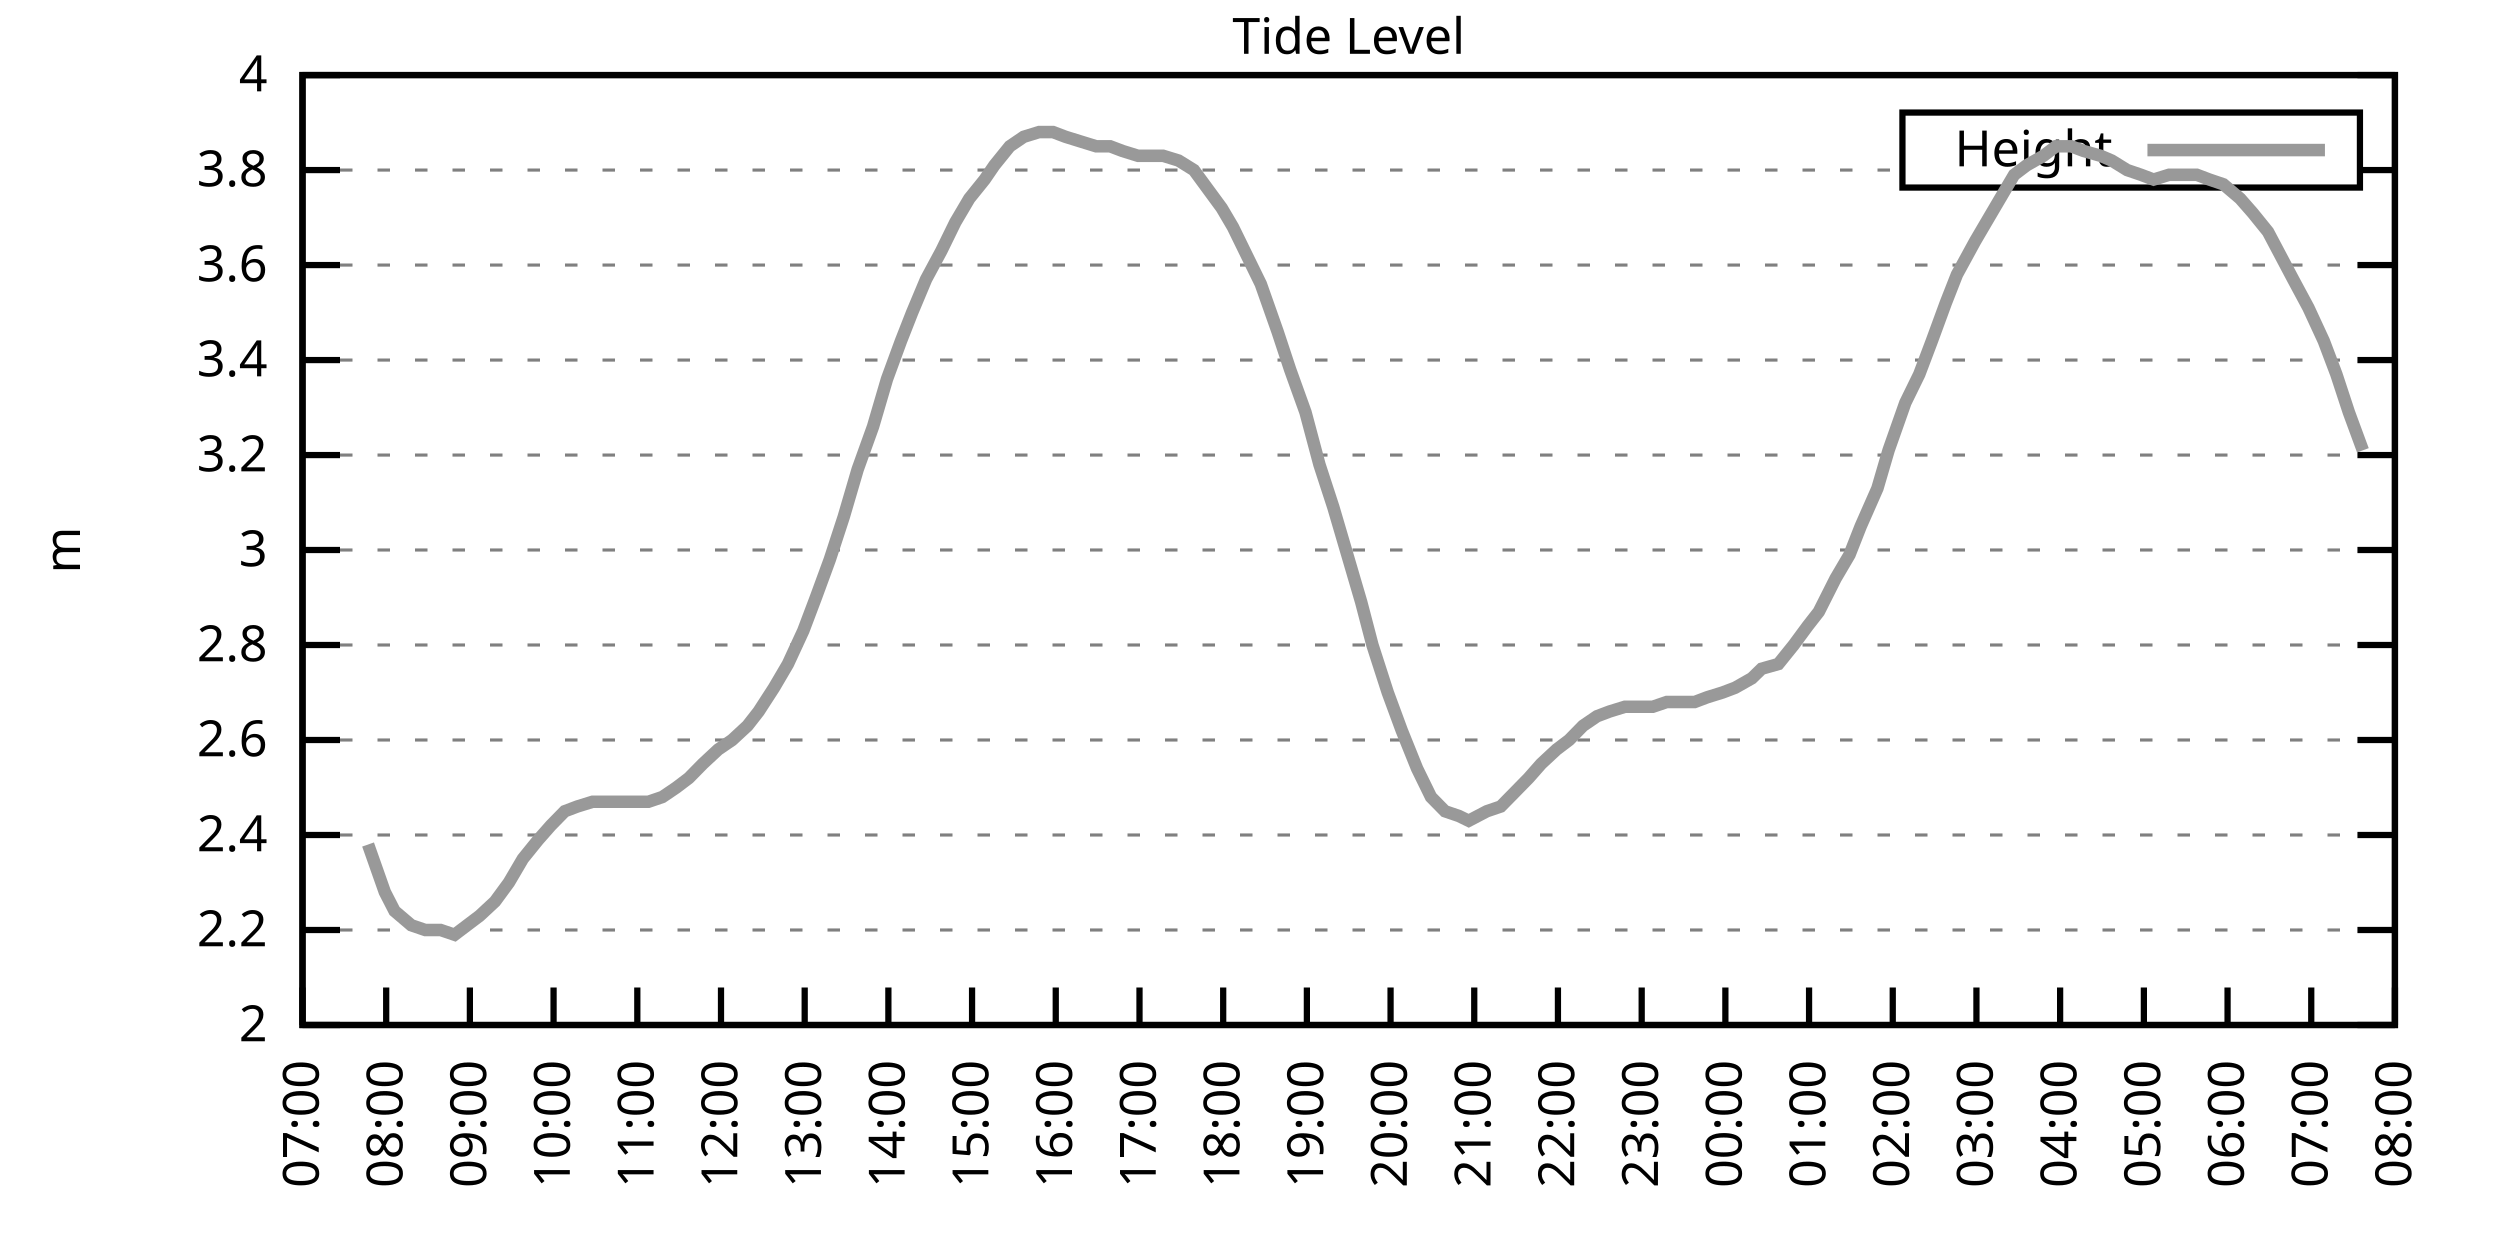
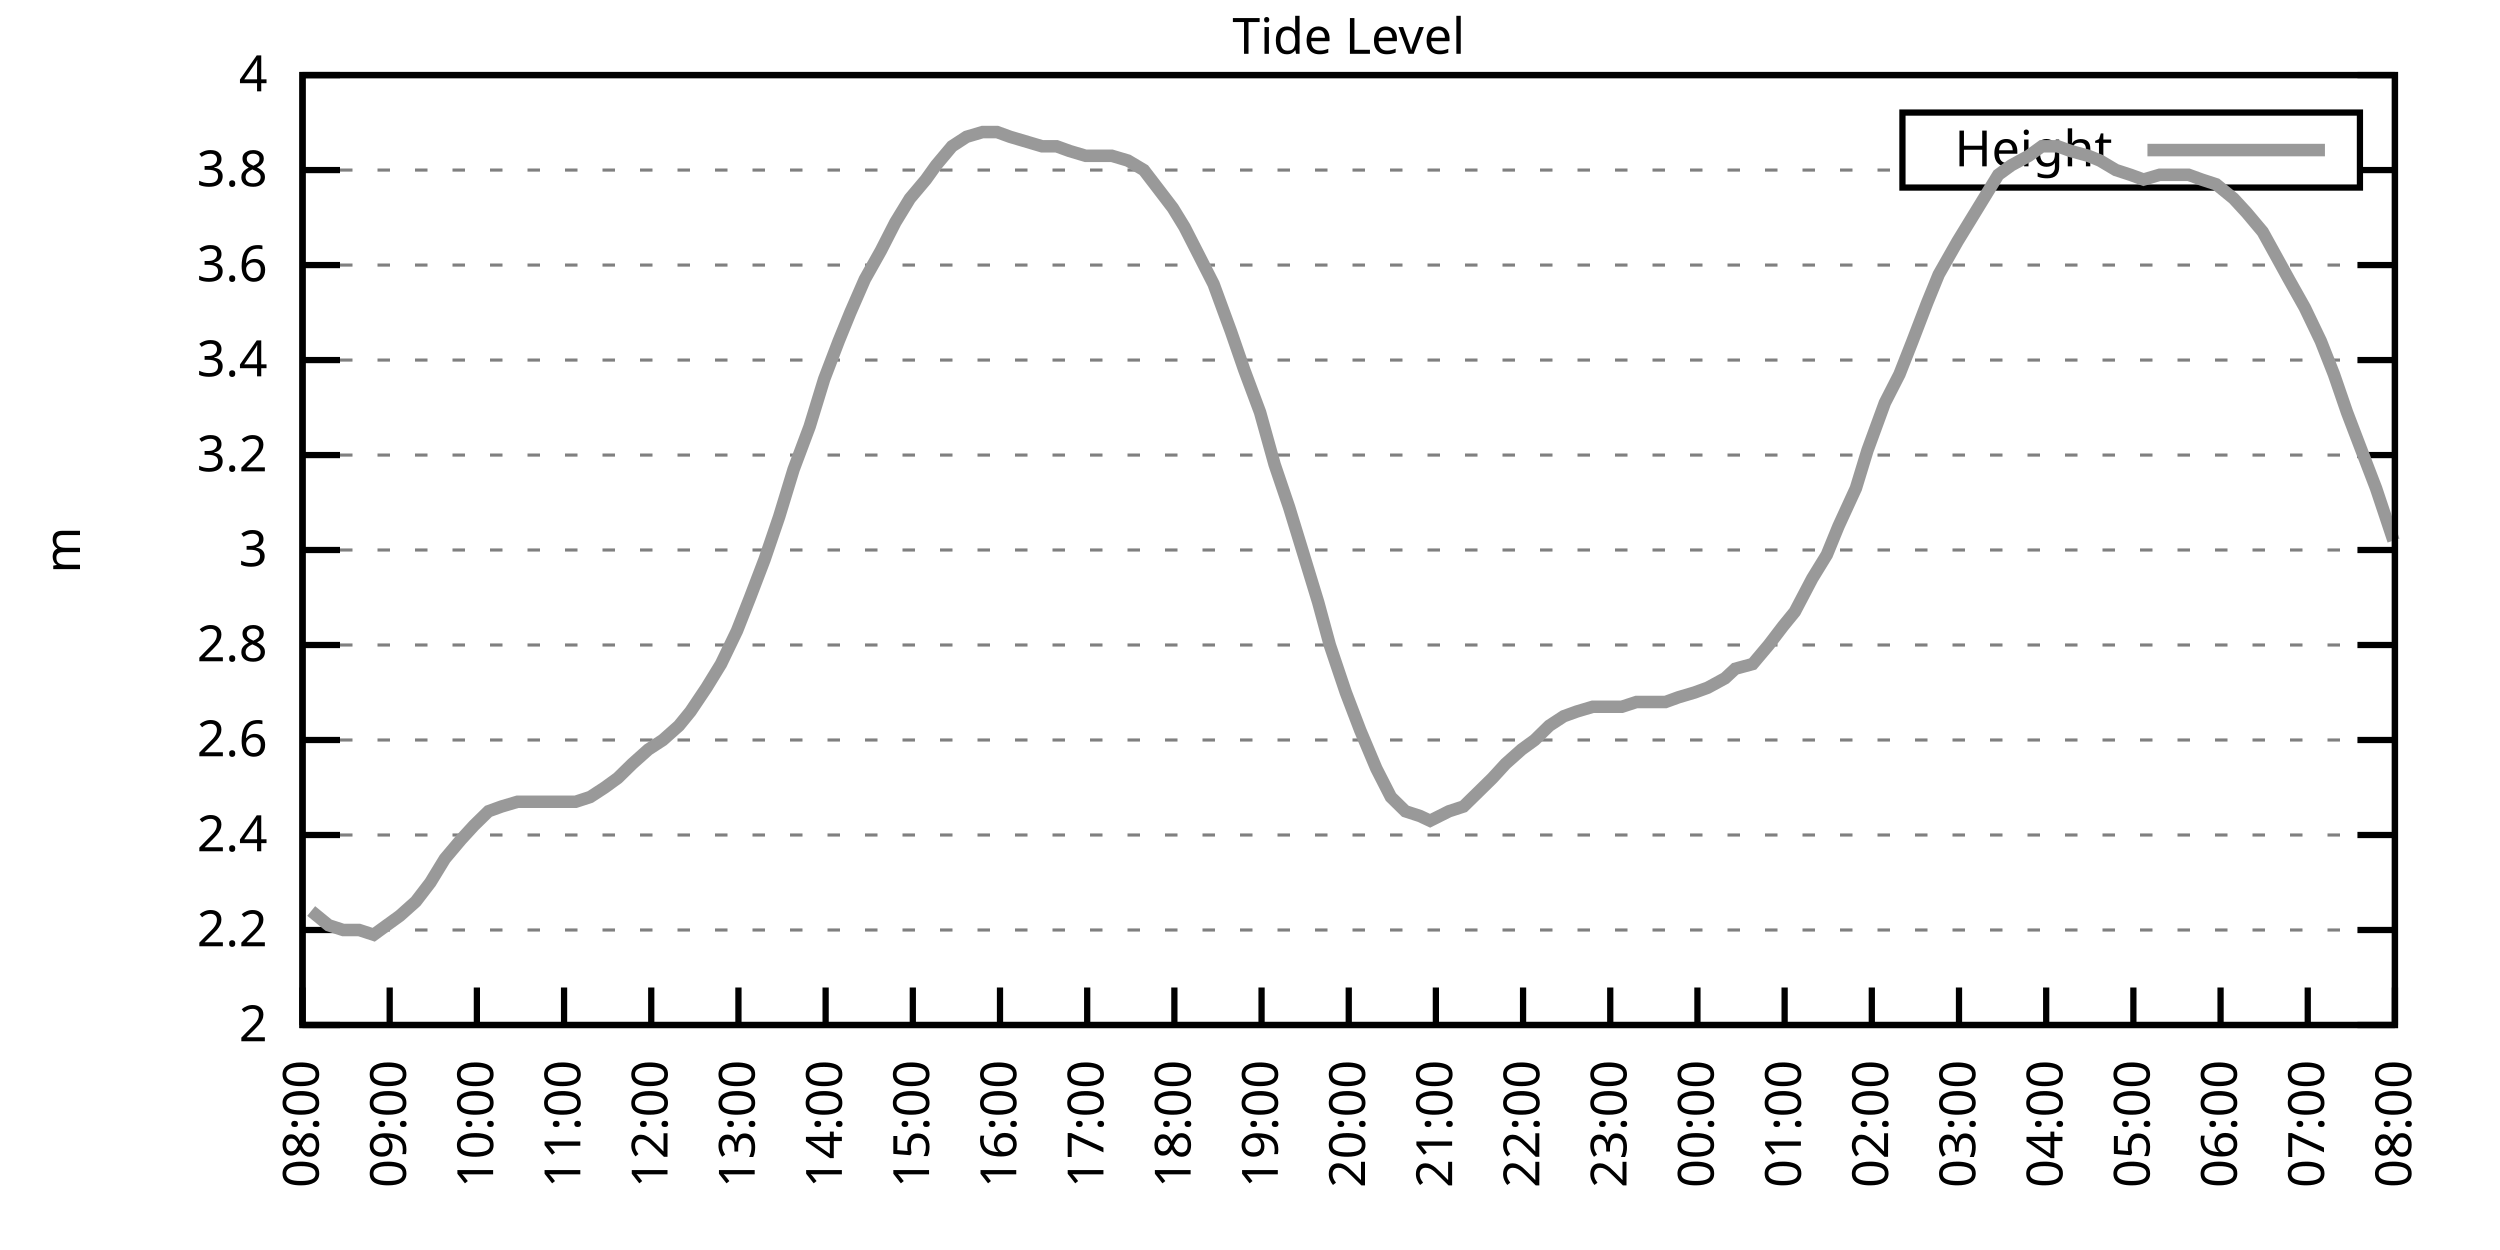
<svg xmlns="http://www.w3.org/2000/svg" xmlns:xlink="http://www.w3.org/1999/xlink" width="400" height="200" viewBox="0 0 400 200">
  <g id="gnuplot_canvas">
    <rect x="0" y="0" width="400" height="200" fill="none" />
    <defs>
      <circle id="gpDot" r="0.5" stroke-width="0.5" stroke="currentColor" />
      <path id="gpPt0" stroke-width="0.333" stroke="currentColor" d="M-1,0 h2 M0,-1 v2" />
      <path id="gpPt1" stroke-width="0.333" stroke="currentColor" d="M-1,-1 L1,1 M1,-1 L-1,1" />
      <path id="gpPt2" stroke-width="0.333" stroke="currentColor" d="M-1,0 L1,0 M0,-1 L0,1 M-1,-1 L1,1 M-1,1 L1,-1" />
      <rect id="gpPt3" stroke-width="0.333" stroke="currentColor" x="-1" y="-1" width="2" height="2" />
      <rect id="gpPt4" stroke-width="0.333" stroke="currentColor" fill="currentColor" x="-1" y="-1" width="2" height="2" />
      <circle id="gpPt5" stroke-width="0.333" stroke="currentColor" cx="0" cy="0" r="1" />
      <use xlink:href="#gpPt5" id="gpPt6" fill="currentColor" stroke="none" />
      <path id="gpPt7" stroke-width="0.333" stroke="currentColor" d="M0,-1.33 L-1.33,0.67 L1.33,0.67 z" />
      <use xlink:href="#gpPt7" id="gpPt8" fill="currentColor" stroke="none" />
      <use xlink:href="#gpPt7" id="gpPt9" stroke="currentColor" transform="rotate(180)" />
      <use xlink:href="#gpPt9" id="gpPt10" fill="currentColor" stroke="none" />
      <use xlink:href="#gpPt3" id="gpPt11" stroke="currentColor" transform="rotate(45)" />
      <use xlink:href="#gpPt11" id="gpPt12" fill="currentColor" stroke="none" />
      <path id="gpPt13" stroke-width="0.333" stroke="currentColor" d="M0,1.330 L1.265,0.411 L0.782,-1.067 L-0.782,-1.076 L-1.265,0.411 z" />
      <use xlink:href="#gpPt13" id="gpPt14" fill="currentColor" stroke="none" />
      <filter id="textbox" filterUnits="objectBoundingBox" x="0" y="0" height="1" width="1">
        <feFlood flood-color="white" flood-opacity="1" result="bgnd" />
        <feComposite in="SourceGraphic" in2="bgnd" operator="atop" />
      </filter>
      <filter id="greybox" filterUnits="objectBoundingBox" x="0" y="0" height="1" width="1">
        <feFlood flood-color="lightgrey" flood-opacity="1" result="grey" />
        <feComposite in="SourceGraphic" in2="grey" operator="atop" />
      </filter>
    </defs>
    <g fill="none" color="white" stroke="currentColor" stroke-width="1.00" stroke-linecap="butt" stroke-linejoin="miter">
</g>
    <g fill="none" color="black" stroke="currentColor" stroke-width="1.00" stroke-linecap="butt" stroke-linejoin="miter">
      <g stroke="none" shape-rendering="crispEdges">
        <polygon fill="rgb(255, 255, 255)" points="48.40,164.00 383.18,164.00 383.18,12.02 48.40,12.02 " />
      </g>
    </g>
    <g fill="none" color="black" stroke="currentColor" stroke-width="1.00" stroke-linecap="butt" stroke-linejoin="miter">
</g>
    <g fill="none" color="black" stroke="black" stroke-width="0.50" stroke-linecap="butt" stroke-linejoin="miter">
</g>
    <g fill="none" color="gray" stroke="currentColor" stroke-width="0.50" stroke-linecap="butt" stroke-linejoin="miter">
      <path stroke="gray" stroke-dasharray="2,4" class="gridline" d="M48.40,164.00 L383.19,164.00  " />
    </g>
    <g fill="none" color="gray" stroke="gray" stroke-width="1.00" stroke-linecap="butt" stroke-linejoin="miter">
</g>
    <g fill="none" color="black" stroke="currentColor" stroke-width="1.00" stroke-linecap="butt" stroke-linejoin="miter">
      <path stroke="black" d="M48.40,164.00 L54.40,164.00 M383.19,164.00 L377.19,164.00  " />
      <g transform="translate(42.80,166.60)" stroke="none" fill="black" font-family="Sans" font-size="8.00" text-anchor="end">
        <text>
          <tspan font-family="Sans"> 2</tspan>
        </text>
      </g>
    </g>
    <g fill="none" color="black" stroke="currentColor" stroke-width="1.00" stroke-linecap="butt" stroke-linejoin="miter">
</g>
    <g fill="none" color="black" stroke="black" stroke-width="0.50" stroke-linecap="butt" stroke-linejoin="miter">
</g>
    <g fill="none" color="gray" stroke="currentColor" stroke-width="0.50" stroke-linecap="butt" stroke-linejoin="miter">
      <path stroke="gray" stroke-dasharray="2,4" class="gridline" d="M48.40,148.80 L383.19,148.80  " />
    </g>
    <g fill="none" color="gray" stroke="gray" stroke-width="1.00" stroke-linecap="butt" stroke-linejoin="miter">
</g>
    <g fill="none" color="black" stroke="currentColor" stroke-width="1.00" stroke-linecap="butt" stroke-linejoin="miter">
      <path stroke="black" d="M48.40,148.80 L54.40,148.80 M383.19,148.80 L377.19,148.80  " />
      <g transform="translate(42.80,151.40)" stroke="none" fill="black" font-family="Sans" font-size="8.00" text-anchor="end">
        <text>
          <tspan font-family="Sans"> 2.2</tspan>
        </text>
      </g>
    </g>
    <g fill="none" color="black" stroke="currentColor" stroke-width="1.00" stroke-linecap="butt" stroke-linejoin="miter">
</g>
    <g fill="none" color="black" stroke="black" stroke-width="0.50" stroke-linecap="butt" stroke-linejoin="miter">
</g>
    <g fill="none" color="gray" stroke="currentColor" stroke-width="0.50" stroke-linecap="butt" stroke-linejoin="miter">
      <path stroke="gray" stroke-dasharray="2,4" class="gridline" d="M48.40,133.60 L383.19,133.60  " />
    </g>
    <g fill="none" color="gray" stroke="gray" stroke-width="1.00" stroke-linecap="butt" stroke-linejoin="miter">
</g>
    <g fill="none" color="black" stroke="currentColor" stroke-width="1.00" stroke-linecap="butt" stroke-linejoin="miter">
      <path stroke="black" d="M48.40,133.60 L54.40,133.60 M383.19,133.60 L377.19,133.60  " />
      <g transform="translate(42.80,136.20)" stroke="none" fill="black" font-family="Sans" font-size="8.00" text-anchor="end">
        <text>
          <tspan font-family="Sans"> 2.4</tspan>
        </text>
      </g>
    </g>
    <g fill="none" color="black" stroke="currentColor" stroke-width="1.00" stroke-linecap="butt" stroke-linejoin="miter">
</g>
    <g fill="none" color="black" stroke="black" stroke-width="0.50" stroke-linecap="butt" stroke-linejoin="miter">
</g>
    <g fill="none" color="gray" stroke="currentColor" stroke-width="0.50" stroke-linecap="butt" stroke-linejoin="miter">
      <path stroke="gray" stroke-dasharray="2,4" class="gridline" d="M48.40,118.40 L383.19,118.40  " />
    </g>
    <g fill="none" color="gray" stroke="gray" stroke-width="1.00" stroke-linecap="butt" stroke-linejoin="miter">
</g>
    <g fill="none" color="black" stroke="currentColor" stroke-width="1.00" stroke-linecap="butt" stroke-linejoin="miter">
      <path stroke="black" d="M48.40,118.40 L54.40,118.40 M383.19,118.40 L377.19,118.40  " />
      <g transform="translate(42.80,121.00)" stroke="none" fill="black" font-family="Sans" font-size="8.00" text-anchor="end">
        <text>
          <tspan font-family="Sans"> 2.6</tspan>
        </text>
      </g>
    </g>
    <g fill="none" color="black" stroke="currentColor" stroke-width="1.00" stroke-linecap="butt" stroke-linejoin="miter">
</g>
    <g fill="none" color="black" stroke="black" stroke-width="0.50" stroke-linecap="butt" stroke-linejoin="miter">
</g>
    <g fill="none" color="gray" stroke="currentColor" stroke-width="0.50" stroke-linecap="butt" stroke-linejoin="miter">
      <path stroke="gray" stroke-dasharray="2,4" class="gridline" d="M48.40,103.20 L383.19,103.20  " />
    </g>
    <g fill="none" color="gray" stroke="gray" stroke-width="1.00" stroke-linecap="butt" stroke-linejoin="miter">
</g>
    <g fill="none" color="black" stroke="currentColor" stroke-width="1.00" stroke-linecap="butt" stroke-linejoin="miter">
      <path stroke="black" d="M48.40,103.20 L54.40,103.20 M383.19,103.20 L377.19,103.20  " />
      <g transform="translate(42.80,105.80)" stroke="none" fill="black" font-family="Sans" font-size="8.00" text-anchor="end">
        <text>
          <tspan font-family="Sans"> 2.8</tspan>
        </text>
      </g>
    </g>
    <g fill="none" color="black" stroke="currentColor" stroke-width="1.00" stroke-linecap="butt" stroke-linejoin="miter">
</g>
    <g fill="none" color="black" stroke="black" stroke-width="0.50" stroke-linecap="butt" stroke-linejoin="miter">
</g>
    <g fill="none" color="gray" stroke="currentColor" stroke-width="0.50" stroke-linecap="butt" stroke-linejoin="miter">
      <path stroke="gray" stroke-dasharray="2,4" class="gridline" d="M48.40,88.00 L383.19,88.00  " />
    </g>
    <g fill="none" color="gray" stroke="gray" stroke-width="1.00" stroke-linecap="butt" stroke-linejoin="miter">
</g>
    <g fill="none" color="black" stroke="currentColor" stroke-width="1.00" stroke-linecap="butt" stroke-linejoin="miter">
      <path stroke="black" d="M48.40,88.00 L54.40,88.00 M383.19,88.00 L377.19,88.00  " />
      <g transform="translate(42.80,90.60)" stroke="none" fill="black" font-family="Sans" font-size="8.00" text-anchor="end">
        <text>
          <tspan font-family="Sans"> 3</tspan>
        </text>
      </g>
    </g>
    <g fill="none" color="black" stroke="currentColor" stroke-width="1.00" stroke-linecap="butt" stroke-linejoin="miter">
</g>
    <g fill="none" color="black" stroke="black" stroke-width="0.50" stroke-linecap="butt" stroke-linejoin="miter">
</g>
    <g fill="none" color="gray" stroke="currentColor" stroke-width="0.50" stroke-linecap="butt" stroke-linejoin="miter">
      <path stroke="gray" stroke-dasharray="2,4" class="gridline" d="M48.40,72.81 L383.19,72.81  " />
    </g>
    <g fill="none" color="gray" stroke="gray" stroke-width="1.00" stroke-linecap="butt" stroke-linejoin="miter">
</g>
    <g fill="none" color="black" stroke="currentColor" stroke-width="1.00" stroke-linecap="butt" stroke-linejoin="miter">
      <path stroke="black" d="M48.40,72.81 L54.40,72.81 M383.19,72.81 L377.19,72.81  " />
      <g transform="translate(42.80,75.41)" stroke="none" fill="black" font-family="Sans" font-size="8.00" text-anchor="end">
        <text>
          <tspan font-family="Sans"> 3.2</tspan>
        </text>
      </g>
    </g>
    <g fill="none" color="black" stroke="currentColor" stroke-width="1.00" stroke-linecap="butt" stroke-linejoin="miter">
</g>
    <g fill="none" color="black" stroke="black" stroke-width="0.50" stroke-linecap="butt" stroke-linejoin="miter">
</g>
    <g fill="none" color="gray" stroke="currentColor" stroke-width="0.50" stroke-linecap="butt" stroke-linejoin="miter">
      <path stroke="gray" stroke-dasharray="2,4" class="gridline" d="M48.40,57.61 L383.19,57.61  " />
    </g>
    <g fill="none" color="gray" stroke="gray" stroke-width="1.00" stroke-linecap="butt" stroke-linejoin="miter">
</g>
    <g fill="none" color="black" stroke="currentColor" stroke-width="1.00" stroke-linecap="butt" stroke-linejoin="miter">
      <path stroke="black" d="M48.40,57.61 L54.40,57.61 M383.19,57.61 L377.19,57.61  " />
      <g transform="translate(42.80,60.21)" stroke="none" fill="black" font-family="Sans" font-size="8.00" text-anchor="end">
        <text>
          <tspan font-family="Sans"> 3.4</tspan>
        </text>
      </g>
    </g>
    <g fill="none" color="black" stroke="currentColor" stroke-width="1.00" stroke-linecap="butt" stroke-linejoin="miter">
</g>
    <g fill="none" color="black" stroke="black" stroke-width="0.50" stroke-linecap="butt" stroke-linejoin="miter">
</g>
    <g fill="none" color="gray" stroke="currentColor" stroke-width="0.50" stroke-linecap="butt" stroke-linejoin="miter">
      <path stroke="gray" stroke-dasharray="2,4" class="gridline" d="M48.40,42.41 L383.19,42.41  " />
    </g>
    <g fill="none" color="gray" stroke="gray" stroke-width="1.00" stroke-linecap="butt" stroke-linejoin="miter">
</g>
    <g fill="none" color="black" stroke="currentColor" stroke-width="1.00" stroke-linecap="butt" stroke-linejoin="miter">
      <path stroke="black" d="M48.40,42.41 L54.40,42.41 M383.19,42.41 L377.19,42.41  " />
      <g transform="translate(42.80,45.01)" stroke="none" fill="black" font-family="Sans" font-size="8.00" text-anchor="end">
        <text>
          <tspan font-family="Sans"> 3.6</tspan>
        </text>
      </g>
    </g>
    <g fill="none" color="black" stroke="currentColor" stroke-width="1.00" stroke-linecap="butt" stroke-linejoin="miter">
</g>
    <g fill="none" color="black" stroke="black" stroke-width="0.50" stroke-linecap="butt" stroke-linejoin="miter">
</g>
    <g fill="none" color="gray" stroke="currentColor" stroke-width="0.50" stroke-linecap="butt" stroke-linejoin="miter">
      <path stroke="gray" stroke-dasharray="2,4" class="gridline" d="M48.40,27.21 L304.39,27.21 M377.59,27.21 L383.19,27.21  " />
    </g>
    <g fill="none" color="gray" stroke="gray" stroke-width="1.00" stroke-linecap="butt" stroke-linejoin="miter">
</g>
    <g fill="none" color="black" stroke="currentColor" stroke-width="1.00" stroke-linecap="butt" stroke-linejoin="miter">
      <path stroke="black" d="M48.40,27.21 L54.40,27.21 M383.19,27.21 L377.19,27.21  " />
      <g transform="translate(42.80,29.81)" stroke="none" fill="black" font-family="Sans" font-size="8.00" text-anchor="end">
        <text>
          <tspan font-family="Sans"> 3.8</tspan>
        </text>
      </g>
    </g>
    <g fill="none" color="black" stroke="currentColor" stroke-width="1.00" stroke-linecap="butt" stroke-linejoin="miter">
</g>
    <g fill="none" color="black" stroke="black" stroke-width="0.50" stroke-linecap="butt" stroke-linejoin="miter">
</g>
    <g fill="none" color="gray" stroke="currentColor" stroke-width="0.50" stroke-linecap="butt" stroke-linejoin="miter">
      <path stroke="gray" stroke-dasharray="2,4" class="gridline" d="M48.40,12.01 L383.19,12.01  " />
    </g>
    <g fill="none" color="gray" stroke="gray" stroke-width="1.00" stroke-linecap="butt" stroke-linejoin="miter">
</g>
    <g fill="none" color="black" stroke="currentColor" stroke-width="1.00" stroke-linecap="butt" stroke-linejoin="miter">
      <path stroke="black" d="M48.40,12.01 L54.40,12.01 M383.19,12.01 L377.19,12.01  " />
      <g transform="translate(42.80,14.61)" stroke="none" fill="black" font-family="Sans" font-size="8.00" text-anchor="end">
        <text>
          <tspan font-family="Sans"> 4</tspan>
        </text>
      </g>
    </g>
    <g fill="none" color="black" stroke="currentColor" stroke-width="1.00" stroke-linecap="butt" stroke-linejoin="miter">
      <path stroke="black" d="M48.40,164.00 L48.40,158.00  " />
      <g transform="translate(51.00,169.60) rotate(270.00)" stroke="none" fill="black" font-family="Sans" font-size="8.00" text-anchor="end">
        <text>
-           <tspan font-family="Sans">07:00</tspan>
-         </text>
-       </g>
-     </g>
-     <g fill="none" color="black" stroke="currentColor" stroke-width="1.00" stroke-linecap="butt" stroke-linejoin="miter">
-       <path stroke="black" d="M61.79,164.00 L61.79,158.00  " />
-       <g transform="translate(64.39,169.60) rotate(270.00)" stroke="none" fill="black" font-family="Sans" font-size="8.00" text-anchor="end">
-         <text>
          <tspan font-family="Sans">08:00</tspan>
        </text>
      </g>
    </g>
    <g fill="none" color="black" stroke="currentColor" stroke-width="1.00" stroke-linecap="butt" stroke-linejoin="miter">
-       <path stroke="black" d="M75.18,164.00 L75.18,158.00  " />
-       <g transform="translate(77.78,169.60) rotate(270.00)" stroke="none" fill="black" font-family="Sans" font-size="8.00" text-anchor="end">
+       <path stroke="black" d="M62.35,164.00 L62.35,158.00  " />
+       <g transform="translate(64.95,169.60) rotate(270.00)" stroke="none" fill="black" font-family="Sans" font-size="8.00" text-anchor="end">
        <text>
          <tspan font-family="Sans">09:00</tspan>
        </text>
      </g>
    </g>
    <g fill="none" color="black" stroke="currentColor" stroke-width="1.00" stroke-linecap="butt" stroke-linejoin="miter">
-       <path stroke="black" d="M88.57,164.00 L88.57,158.00  " />
-       <g transform="translate(91.17,169.60) rotate(270.00)" stroke="none" fill="black" font-family="Sans" font-size="8.00" text-anchor="end">
+       <path stroke="black" d="M76.30,164.00 L76.30,158.00  " />
+       <g transform="translate(78.90,169.60) rotate(270.00)" stroke="none" fill="black" font-family="Sans" font-size="8.00" text-anchor="end">
        <text>
          <tspan font-family="Sans">10:00</tspan>
        </text>
      </g>
    </g>
    <g fill="none" color="black" stroke="currentColor" stroke-width="1.00" stroke-linecap="butt" stroke-linejoin="miter">
-       <path stroke="black" d="M101.97,164.00 L101.97,158.00  " />
-       <g transform="translate(104.57,169.60) rotate(270.00)" stroke="none" fill="black" font-family="Sans" font-size="8.00" text-anchor="end">
+       <path stroke="black" d="M90.25,164.00 L90.25,158.00  " />
+       <g transform="translate(92.85,169.60) rotate(270.00)" stroke="none" fill="black" font-family="Sans" font-size="8.00" text-anchor="end">
        <text>
          <tspan font-family="Sans">11:00</tspan>
        </text>
      </g>
    </g>
    <g fill="none" color="black" stroke="currentColor" stroke-width="1.00" stroke-linecap="butt" stroke-linejoin="miter">
-       <path stroke="black" d="M115.36,164.00 L115.36,158.00  " />
-       <g transform="translate(117.96,169.60) rotate(270.00)" stroke="none" fill="black" font-family="Sans" font-size="8.00" text-anchor="end">
+       <path stroke="black" d="M104.20,164.00 L104.20,158.00  " />
+       <g transform="translate(106.80,169.60) rotate(270.00)" stroke="none" fill="black" font-family="Sans" font-size="8.00" text-anchor="end">
        <text>
          <tspan font-family="Sans">12:00</tspan>
        </text>
      </g>
    </g>
    <g fill="none" color="black" stroke="currentColor" stroke-width="1.00" stroke-linecap="butt" stroke-linejoin="miter">
-       <path stroke="black" d="M128.75,164.00 L128.75,158.00  " />
-       <g transform="translate(131.35,169.60) rotate(270.00)" stroke="none" fill="black" font-family="Sans" font-size="8.00" text-anchor="end">
+       <path stroke="black" d="M118.15,164.00 L118.15,158.00  " />
+       <g transform="translate(120.75,169.60) rotate(270.00)" stroke="none" fill="black" font-family="Sans" font-size="8.00" text-anchor="end">
        <text>
          <tspan font-family="Sans">13:00</tspan>
        </text>
      </g>
    </g>
    <g fill="none" color="black" stroke="currentColor" stroke-width="1.00" stroke-linecap="butt" stroke-linejoin="miter">
-       <path stroke="black" d="M142.14,164.00 L142.14,158.00  " />
-       <g transform="translate(144.74,169.60) rotate(270.00)" stroke="none" fill="black" font-family="Sans" font-size="8.00" text-anchor="end">
+       <path stroke="black" d="M132.10,164.00 L132.10,158.00  " />
+       <g transform="translate(134.70,169.60) rotate(270.00)" stroke="none" fill="black" font-family="Sans" font-size="8.00" text-anchor="end">
        <text>
          <tspan font-family="Sans">14:00</tspan>
        </text>
      </g>
    </g>
    <g fill="none" color="black" stroke="currentColor" stroke-width="1.00" stroke-linecap="butt" stroke-linejoin="miter">
-       <path stroke="black" d="M155.53,164.00 L155.53,158.00  " />
-       <g transform="translate(158.13,169.60) rotate(270.00)" stroke="none" fill="black" font-family="Sans" font-size="8.00" text-anchor="end">
+       <path stroke="black" d="M146.05,164.00 L146.05,158.00  " />
+       <g transform="translate(148.65,169.60) rotate(270.00)" stroke="none" fill="black" font-family="Sans" font-size="8.00" text-anchor="end">
        <text>
          <tspan font-family="Sans">15:00</tspan>
        </text>
      </g>
    </g>
    <g fill="none" color="black" stroke="currentColor" stroke-width="1.00" stroke-linecap="butt" stroke-linejoin="miter">
-       <path stroke="black" d="M168.92,164.00 L168.92,158.00  " />
-       <g transform="translate(171.52,169.60) rotate(270.00)" stroke="none" fill="black" font-family="Sans" font-size="8.00" text-anchor="end">
+       <path stroke="black" d="M160.00,164.00 L160.00,158.00  " />
+       <g transform="translate(162.60,169.60) rotate(270.00)" stroke="none" fill="black" font-family="Sans" font-size="8.00" text-anchor="end">
        <text>
          <tspan font-family="Sans">16:00</tspan>
        </text>
      </g>
    </g>
    <g fill="none" color="black" stroke="currentColor" stroke-width="1.00" stroke-linecap="butt" stroke-linejoin="miter">
-       <path stroke="black" d="M182.32,164.00 L182.32,158.00  " />
-       <g transform="translate(184.92,169.60) rotate(270.00)" stroke="none" fill="black" font-family="Sans" font-size="8.00" text-anchor="end">
+       <path stroke="black" d="M173.95,164.00 L173.95,158.00  " />
+       <g transform="translate(176.55,169.60) rotate(270.00)" stroke="none" fill="black" font-family="Sans" font-size="8.00" text-anchor="end">
        <text>
          <tspan font-family="Sans">17:00</tspan>
        </text>
      </g>
    </g>
    <g fill="none" color="black" stroke="currentColor" stroke-width="1.00" stroke-linecap="butt" stroke-linejoin="miter">
-       <path stroke="black" d="M195.71,164.00 L195.71,158.00  " />
-       <g transform="translate(198.31,169.60) rotate(270.00)" stroke="none" fill="black" font-family="Sans" font-size="8.00" text-anchor="end">
+       <path stroke="black" d="M187.90,164.00 L187.90,158.00  " />
+       <g transform="translate(190.50,169.60) rotate(270.00)" stroke="none" fill="black" font-family="Sans" font-size="8.00" text-anchor="end">
        <text>
          <tspan font-family="Sans">18:00</tspan>
        </text>
      </g>
    </g>
    <g fill="none" color="black" stroke="currentColor" stroke-width="1.00" stroke-linecap="butt" stroke-linejoin="miter">
-       <path stroke="black" d="M209.10,164.00 L209.10,158.00  " />
-       <g transform="translate(211.70,169.60) rotate(270.00)" stroke="none" fill="black" font-family="Sans" font-size="8.00" text-anchor="end">
+       <path stroke="black" d="M201.85,164.00 L201.85,158.00  " />
+       <g transform="translate(204.45,169.60) rotate(270.00)" stroke="none" fill="black" font-family="Sans" font-size="8.00" text-anchor="end">
        <text>
          <tspan font-family="Sans">19:00</tspan>
        </text>
      </g>
    </g>
    <g fill="none" color="black" stroke="currentColor" stroke-width="1.00" stroke-linecap="butt" stroke-linejoin="miter">
-       <path stroke="black" d="M222.49,164.00 L222.49,158.00  " />
-       <g transform="translate(225.09,169.60) rotate(270.00)" stroke="none" fill="black" font-family="Sans" font-size="8.00" text-anchor="end">
+       <path stroke="black" d="M215.80,164.00 L215.80,158.00  " />
+       <g transform="translate(218.40,169.60) rotate(270.00)" stroke="none" fill="black" font-family="Sans" font-size="8.00" text-anchor="end">
        <text>
          <tspan font-family="Sans">20:00</tspan>
        </text>
      </g>
    </g>
    <g fill="none" color="black" stroke="currentColor" stroke-width="1.00" stroke-linecap="butt" stroke-linejoin="miter">
-       <path stroke="black" d="M235.88,164.00 L235.88,158.00  " />
-       <g transform="translate(238.48,169.60) rotate(270.00)" stroke="none" fill="black" font-family="Sans" font-size="8.00" text-anchor="end">
+       <path stroke="black" d="M229.74,164.00 L229.74,158.00  " />
+       <g transform="translate(232.34,169.60) rotate(270.00)" stroke="none" fill="black" font-family="Sans" font-size="8.00" text-anchor="end">
        <text>
          <tspan font-family="Sans">21:00</tspan>
        </text>
      </g>
    </g>
    <g fill="none" color="black" stroke="currentColor" stroke-width="1.00" stroke-linecap="butt" stroke-linejoin="miter">
-       <path stroke="black" d="M249.27,164.00 L249.27,158.00  " />
-       <g transform="translate(251.87,169.60) rotate(270.00)" stroke="none" fill="black" font-family="Sans" font-size="8.00" text-anchor="end">
+       <path stroke="black" d="M243.69,164.00 L243.69,158.00  " />
+       <g transform="translate(246.29,169.60) rotate(270.00)" stroke="none" fill="black" font-family="Sans" font-size="8.00" text-anchor="end">
        <text>
          <tspan font-family="Sans">22:00</tspan>
        </text>
      </g>
    </g>
    <g fill="none" color="black" stroke="currentColor" stroke-width="1.00" stroke-linecap="butt" stroke-linejoin="miter">
-       <path stroke="black" d="M262.67,164.00 L262.67,158.00  " />
-       <g transform="translate(265.27,169.60) rotate(270.00)" stroke="none" fill="black" font-family="Sans" font-size="8.00" text-anchor="end">
+       <path stroke="black" d="M257.64,164.00 L257.64,158.00  " />
+       <g transform="translate(260.24,169.60) rotate(270.00)" stroke="none" fill="black" font-family="Sans" font-size="8.00" text-anchor="end">
        <text>
          <tspan font-family="Sans">23:00</tspan>
        </text>
      </g>
    </g>
    <g fill="none" color="black" stroke="currentColor" stroke-width="1.00" stroke-linecap="butt" stroke-linejoin="miter">
-       <path stroke="black" d="M276.06,164.00 L276.06,158.00  " />
-       <g transform="translate(278.66,169.60) rotate(270.00)" stroke="none" fill="black" font-family="Sans" font-size="8.00" text-anchor="end">
+       <path stroke="black" d="M271.59,164.00 L271.59,158.00  " />
+       <g transform="translate(274.19,169.60) rotate(270.00)" stroke="none" fill="black" font-family="Sans" font-size="8.00" text-anchor="end">
        <text>
          <tspan font-family="Sans">00:00</tspan>
        </text>
      </g>
    </g>
    <g fill="none" color="black" stroke="currentColor" stroke-width="1.00" stroke-linecap="butt" stroke-linejoin="miter">
-       <path stroke="black" d="M289.45,164.00 L289.45,158.00  " />
-       <g transform="translate(292.05,169.60) rotate(270.00)" stroke="none" fill="black" font-family="Sans" font-size="8.00" text-anchor="end">
+       <path stroke="black" d="M285.54,164.00 L285.54,158.00  " />
+       <g transform="translate(288.14,169.60) rotate(270.00)" stroke="none" fill="black" font-family="Sans" font-size="8.00" text-anchor="end">
        <text>
          <tspan font-family="Sans">01:00</tspan>
        </text>
      </g>
    </g>
    <g fill="none" color="black" stroke="currentColor" stroke-width="1.00" stroke-linecap="butt" stroke-linejoin="miter">
-       <path stroke="black" d="M302.84,164.00 L302.84,158.00  " />
-       <g transform="translate(305.44,169.60) rotate(270.00)" stroke="none" fill="black" font-family="Sans" font-size="8.00" text-anchor="end">
+       <path stroke="black" d="M299.49,164.00 L299.49,158.00  " />
+       <g transform="translate(302.09,169.60) rotate(270.00)" stroke="none" fill="black" font-family="Sans" font-size="8.00" text-anchor="end">
        <text>
          <tspan font-family="Sans">02:00</tspan>
        </text>
      </g>
    </g>
    <g fill="none" color="black" stroke="currentColor" stroke-width="1.00" stroke-linecap="butt" stroke-linejoin="miter">
-       <path stroke="black" d="M316.23,164.00 L316.23,158.00  " />
-       <g transform="translate(318.83,169.60) rotate(270.00)" stroke="none" fill="black" font-family="Sans" font-size="8.00" text-anchor="end">
+       <path stroke="black" d="M313.44,164.00 L313.44,158.00  " />
+       <g transform="translate(316.04,169.60) rotate(270.00)" stroke="none" fill="black" font-family="Sans" font-size="8.00" text-anchor="end">
        <text>
          <tspan font-family="Sans">03:00</tspan>
        </text>
      </g>
    </g>
    <g fill="none" color="black" stroke="currentColor" stroke-width="1.00" stroke-linecap="butt" stroke-linejoin="miter">
-       <path stroke="black" d="M329.62,164.00 L329.62,158.00  " />
-       <g transform="translate(332.22,169.60) rotate(270.00)" stroke="none" fill="black" font-family="Sans" font-size="8.00" text-anchor="end">
+       <path stroke="black" d="M327.39,164.00 L327.39,158.00  " />
+       <g transform="translate(329.99,169.60) rotate(270.00)" stroke="none" fill="black" font-family="Sans" font-size="8.00" text-anchor="end">
        <text>
          <tspan font-family="Sans">04:00</tspan>
        </text>
      </g>
    </g>
    <g fill="none" color="black" stroke="currentColor" stroke-width="1.00" stroke-linecap="butt" stroke-linejoin="miter">
-       <path stroke="black" d="M343.02,164.00 L343.02,158.00  " />
-       <g transform="translate(345.62,169.60) rotate(270.00)" stroke="none" fill="black" font-family="Sans" font-size="8.00" text-anchor="end">
+       <path stroke="black" d="M341.34,164.00 L341.34,158.00  " />
+       <g transform="translate(343.94,169.60) rotate(270.00)" stroke="none" fill="black" font-family="Sans" font-size="8.00" text-anchor="end">
        <text>
          <tspan font-family="Sans">05:00</tspan>
        </text>
      </g>
    </g>
    <g fill="none" color="black" stroke="currentColor" stroke-width="1.00" stroke-linecap="butt" stroke-linejoin="miter">
-       <path stroke="black" d="M356.41,164.00 L356.41,158.00  " />
-       <g transform="translate(359.01,169.60) rotate(270.00)" stroke="none" fill="black" font-family="Sans" font-size="8.00" text-anchor="end">
+       <path stroke="black" d="M355.29,164.00 L355.29,158.00  " />
+       <g transform="translate(357.89,169.60) rotate(270.00)" stroke="none" fill="black" font-family="Sans" font-size="8.00" text-anchor="end">
        <text>
          <tspan font-family="Sans">06:00</tspan>
        </text>
      </g>
    </g>
    <g fill="none" color="black" stroke="currentColor" stroke-width="1.00" stroke-linecap="butt" stroke-linejoin="miter">
-       <path stroke="black" d="M369.80,164.00 L369.80,158.00  " />
-       <g transform="translate(372.40,169.60) rotate(270.00)" stroke="none" fill="black" font-family="Sans" font-size="8.00" text-anchor="end">
+       <path stroke="black" d="M369.24,164.00 L369.24,158.00  " />
+       <g transform="translate(371.84,169.60) rotate(270.00)" stroke="none" fill="black" font-family="Sans" font-size="8.00" text-anchor="end">
        <text>
          <tspan font-family="Sans">07:00</tspan>
        </text>
      </g>
    </g>
    <g fill="none" color="black" stroke="currentColor" stroke-width="1.00" stroke-linecap="butt" stroke-linejoin="miter">
      <path stroke="black" d="M383.19,164.00 L383.19,158.00  " />
      <g transform="translate(385.79,169.60) rotate(270.00)" stroke="none" fill="black" font-family="Sans" font-size="8.00" text-anchor="end">
        <text>
          <tspan font-family="Sans">08:00</tspan>
        </text>
      </g>
    </g>
    <g fill="none" color="black" stroke="currentColor" stroke-width="1.00" stroke-linecap="butt" stroke-linejoin="miter">
</g>
    <g fill="none" color="black" stroke="currentColor" stroke-width="1.00" stroke-linecap="butt" stroke-linejoin="miter">
      <path stroke="black" d="M48.40,12.01 L48.40,164.00 L383.19,164.00 L383.19,12.01 L48.40,12.01 Z  " />
    </g>
    <g fill="none" color="black" stroke="currentColor" stroke-width="1.00" stroke-linecap="butt" stroke-linejoin="miter">
</g>
    <g fill="none" color="black" stroke="currentColor" stroke-width="1.00" stroke-linecap="butt" stroke-linejoin="miter">
      <path stroke="black" d="M304.39,30.01 L304.39,18.01 L377.59,18.01 L377.59,30.01 L304.39,30.01 Z  " />
    </g>
    <g id="Tide_level_plot_1">
      <g fill="none" color="white" stroke="black" stroke-width="2.00" stroke-linecap="butt" stroke-linejoin="miter">
</g>
      <g fill="none" color="black" stroke="currentColor" stroke-width="2.00" stroke-linecap="butt" stroke-linejoin="miter">
        <g transform="translate(337.99,26.61)" stroke="none" fill="black" font-family="Sans" font-size="8.00" text-anchor="end">
          <text>
            <tspan font-family="Sans">Height</tspan>
          </text>
        </g>
      </g>
      <g fill="none" color="black" stroke="currentColor" stroke-width="2.00" stroke-linecap="butt" stroke-linejoin="miter">
-         <path stroke="rgb(153, 153, 153)" d="M343.59,24.01 L371.99,24.01 M58.89,135.12 L61.57,142.72 L63.13,145.76 L65.81,148.04 L68.04,148.80 L70.50,148.80   L72.73,149.56 L74.74,148.04 L76.75,146.52 L79.20,144.24 L81.43,141.20 L83.66,137.40 L86.12,134.36 L88.13,132.08   L90.36,129.80 L92.37,129.04 L94.82,128.28 L96.83,128.28 L98.84,128.28 L101.30,128.28 L103.75,128.28 L105.98,127.52   L108.22,126.00 L110.22,124.48 L112.46,122.20 L114.91,119.92 L117.14,118.40 L119.60,116.12 L121.38,113.84 L123.84,110.04   L126.07,106.24 L128.53,100.92 L130.54,95.60 L132.77,89.52 L135.00,82.69 L137.23,75.09 L139.69,68.25 L141.92,60.65   L144.15,54.57 L145.94,50.01 L148.17,44.69 L150.62,40.13 L152.85,35.57 L155.09,31.77 L157.54,28.73 L159.10,26.45   L161.56,23.41 L163.79,21.89 L166.25,21.13 L168.48,21.13 L170.49,21.89 L172.94,22.65 L175.40,23.41 L177.63,23.41   L179.64,24.17 L182.09,24.93 L184.32,24.93 L186.11,24.93 L188.57,25.69 L191.02,27.21 L193.25,30.25 L195.48,33.29   L197.27,36.33 L199.50,40.89 L201.73,45.45 L204.41,53.05 L206.42,59.13 L208.88,65.97 L211.11,74.33 L213.34,81.17   L215.57,88.76 L217.80,96.36 L219.59,103.20 L222.04,110.80 L224.28,116.88 L226.73,122.96 L228.96,127.52 L231.20,129.80   L233.43,130.56 L234.99,131.32 L237.89,129.80 L240.12,129.04 L242.36,126.76 L244.59,124.48 L246.60,122.20 L249.05,119.92   L251.06,118.40 L253.29,116.12 L255.52,114.60 L257.53,113.84 L259.99,113.08 L262.22,113.08 L264.45,113.08 L266.68,112.32   L268.92,112.32 L271.15,112.32 L273.16,111.56 L275.61,110.80 L277.62,110.04 L280.30,108.52 L281.86,107.00 L284.54,106.24   L286.99,103.20 L289.23,100.16 L291.01,97.88 L293.69,92.56 L295.92,88.76 L297.71,84.21 L300.39,78.13 L302.17,72.05   L304.85,64.45 L307.08,59.89 L309.09,54.57 L311.32,48.49 L313.11,43.93 L316.01,38.61 L317.79,35.57 L320.47,31.01   L322.26,27.97 L324.27,26.45 L326.95,24.93 L328.95,23.41 L331.41,23.41 L333.42,24.17 L336.10,24.93 L337.88,25.69   L340.34,27.21 L342.57,27.97 L344.58,28.73 L347.03,27.97 L349.49,27.97 L351.50,27.97 L353.51,28.73 L355.74,29.49   L358.42,31.77 L360.42,34.05 L362.88,37.09 L364.89,40.89 L366.90,44.69 L369.35,49.25 L371.81,54.57 L373.82,59.89   L375.82,65.97 L378.06,72.05  " />
+         <path stroke="rgb(153, 153, 153)" d="M343.59,24.01 L371.99,24.01 M49.79,145.76 L52.58,148.04 L54.91,148.80 L57.47,148.80 L59.79,149.56 L61.88,148.04   L63.98,146.52 L66.53,144.24 L68.86,141.20 L71.18,137.40 L73.74,134.36 L75.83,132.08 L78.16,129.80 L80.25,129.04   L82.81,128.28 L84.90,128.28 L86.99,128.28 L89.55,128.28 L92.11,128.28 L94.43,127.52 L96.76,126.00 L98.85,124.48   L101.18,122.20 L103.73,119.92 L106.06,118.40 L108.62,116.12 L110.48,113.84 L113.03,110.04 L115.36,106.24 L117.92,100.92   L120.01,95.60 L122.33,89.52 L124.66,82.69 L126.98,75.09 L129.54,68.25 L131.87,60.65 L134.19,54.57 L136.05,50.01   L138.37,44.69 L140.93,40.13 L143.26,35.57 L145.58,31.77 L148.14,28.73 L149.77,26.45 L152.32,23.41 L154.65,21.89   L157.21,21.13 L159.53,21.13 L161.62,21.89 L164.18,22.65 L166.74,23.41 L169.06,23.41 L171.16,24.17 L173.71,24.93   L176.04,24.93 L177.90,24.93 L180.46,25.69 L183.01,27.21 L185.34,30.25 L187.66,33.29 L189.52,36.33 L191.85,40.89   L194.17,45.45 L196.96,53.05 L199.06,59.13 L201.61,65.97 L203.94,74.33 L206.26,81.17 L208.59,88.76 L210.91,96.36   L212.77,103.20 L215.33,110.80 L217.65,116.88 L220.21,122.96 L222.54,127.52 L224.86,129.80 L227.19,130.56 L228.81,131.32   L231.84,129.80 L234.16,129.04 L236.49,126.76 L238.81,124.48 L240.90,122.20 L243.46,119.92 L245.55,118.40 L247.88,116.12   L250.20,114.60 L252.30,113.84 L254.85,113.08 L257.18,113.08 L259.50,113.08 L261.83,112.32 L264.15,112.32 L266.48,112.32   L268.57,111.56 L271.13,110.80 L273.22,110.04 L276.01,108.52 L277.64,107.00 L280.43,106.24 L282.99,103.20 L285.31,100.16   L287.17,97.88 L289.96,92.56 L292.29,88.76 L294.15,84.21 L296.94,78.13 L298.80,72.05 L301.58,64.45 L303.91,59.89   L306.00,54.57 L308.33,48.49 L310.19,43.93 L313.21,38.61 L315.07,35.57 L317.86,31.01 L319.72,27.97 L321.81,26.45   L324.60,24.93 L326.69,23.41 L329.25,23.41 L331.34,24.17 L334.13,24.93 L335.99,25.69 L338.55,27.21 L340.88,27.97   L342.97,28.73 L345.53,27.97 L348.08,27.97 L350.18,27.97 L352.27,28.73 L354.59,29.49 L357.38,31.77 L359.48,34.05   L362.03,37.09 L364.13,40.89 L366.22,44.69 L368.78,49.25 L371.33,54.57 L373.43,59.89 L375.52,65.97 L377.84,72.05   L380.17,78.13 L382.96,86.49  " />
      </g>
    </g>
    <g fill="none" color="black" stroke="currentColor" stroke-width="2.00" stroke-linecap="butt" stroke-linejoin="miter">
</g>
    <g fill="none" color="black" stroke="black" stroke-width="1.00" stroke-linecap="butt" stroke-linejoin="miter">
</g>
    <g fill="none" color="black" stroke="currentColor" stroke-width="1.00" stroke-linecap="butt" stroke-linejoin="miter">
      <path stroke="black" d="M48.40,12.01 L48.40,164.00 L383.19,164.00 L383.19,12.01 L48.40,12.01 Z  " />
      <g transform="translate(12.80,88.01) rotate(270.00)" stroke="none" fill="black" font-family="Sans" font-size="8.00" text-anchor="middle">
        <text>
          <tspan font-family="Sans">m</tspan>
        </text>
      </g>
    </g>
    <g fill="none" color="black" stroke="currentColor" stroke-width="1.00" stroke-linecap="butt" stroke-linejoin="miter">
</g>
    <g fill="none" color="black" stroke="currentColor" stroke-width="1.00" stroke-linecap="butt" stroke-linejoin="miter">
      <g transform="translate(215.79,8.61)" stroke="none" fill="black" font-family="Sans" font-size="8.00" text-anchor="middle">
        <text>
          <tspan font-family="Sans">Tide Level</tspan>
        </text>
      </g>
    </g>
    <g fill="none" color="black" stroke="currentColor" stroke-width="1.00" stroke-linecap="butt" stroke-linejoin="miter">
</g>
  </g>
</svg>
